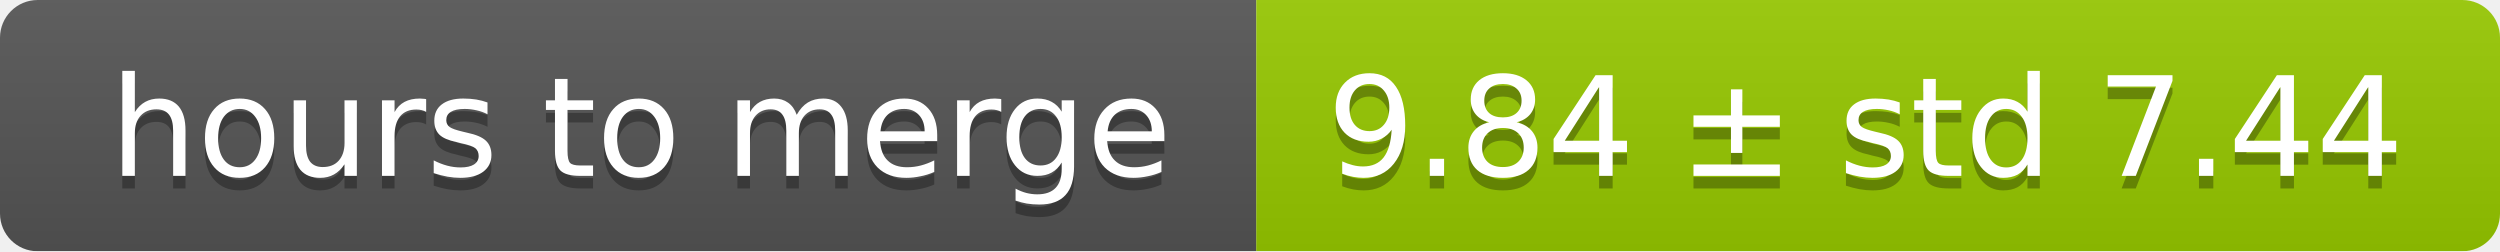
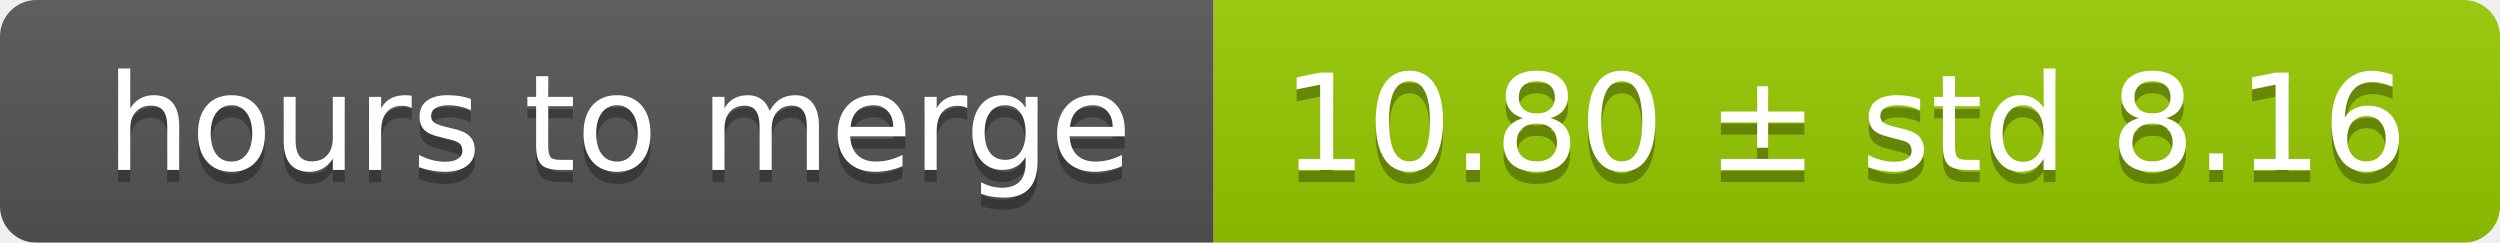
- <svg xmlns="http://www.w3.org/2000/svg" width="199" height="20">
+ <svg xmlns="http://www.w3.org/2000/svg" width="206" height="20">
  <linearGradient id="smooth" x2="0" y2="100%">
    <stop offset="0" stop-color="#bbb" stop-opacity=".1" />
    <stop offset="1" stop-opacity=".1" />
  </linearGradient>
  <mask id="round">
-     <rect width="199" height="20" rx="3" fill="#fff" />
+     <rect width="206" height="20" rx="3" fill="#fff" />
  </mask>
  <g mask="url(#round)">
    <rect width="100" height="20" fill="#555" />
-     <rect x="100" width="99" height="20" fill="#97ca00" />
-     <rect width="199" height="20" fill="url(#smooth)" />
+     <rect x="100" width="106" height="20" fill="#97ca00" />
+     <rect width="206" height="20" fill="url(#smooth)" />
  </g>
  <g fill="#fff" text-anchor="middle" font-family="DejaVu Sans,Verdana,Geneva,sans-serif" font-size="11">
    <text x="51" y="15" fill="#010101" fill-opacity=".3">hours to merge</text>
    <text x="51" y="14">hours to merge</text>
-     <text x="148.5" y="15" fill="#010101" fill-opacity=".3">9.84 ± std 7.44</text>
-     <text x="148.5" y="14">9.84 ± std 7.44</text>
+     <text x="152" y="15" fill="#010101" fill-opacity=".3">10.80 ± std 8.16</text>
+     <text x="152" y="14">10.80 ± std 8.16</text>
  </g>
</svg>
